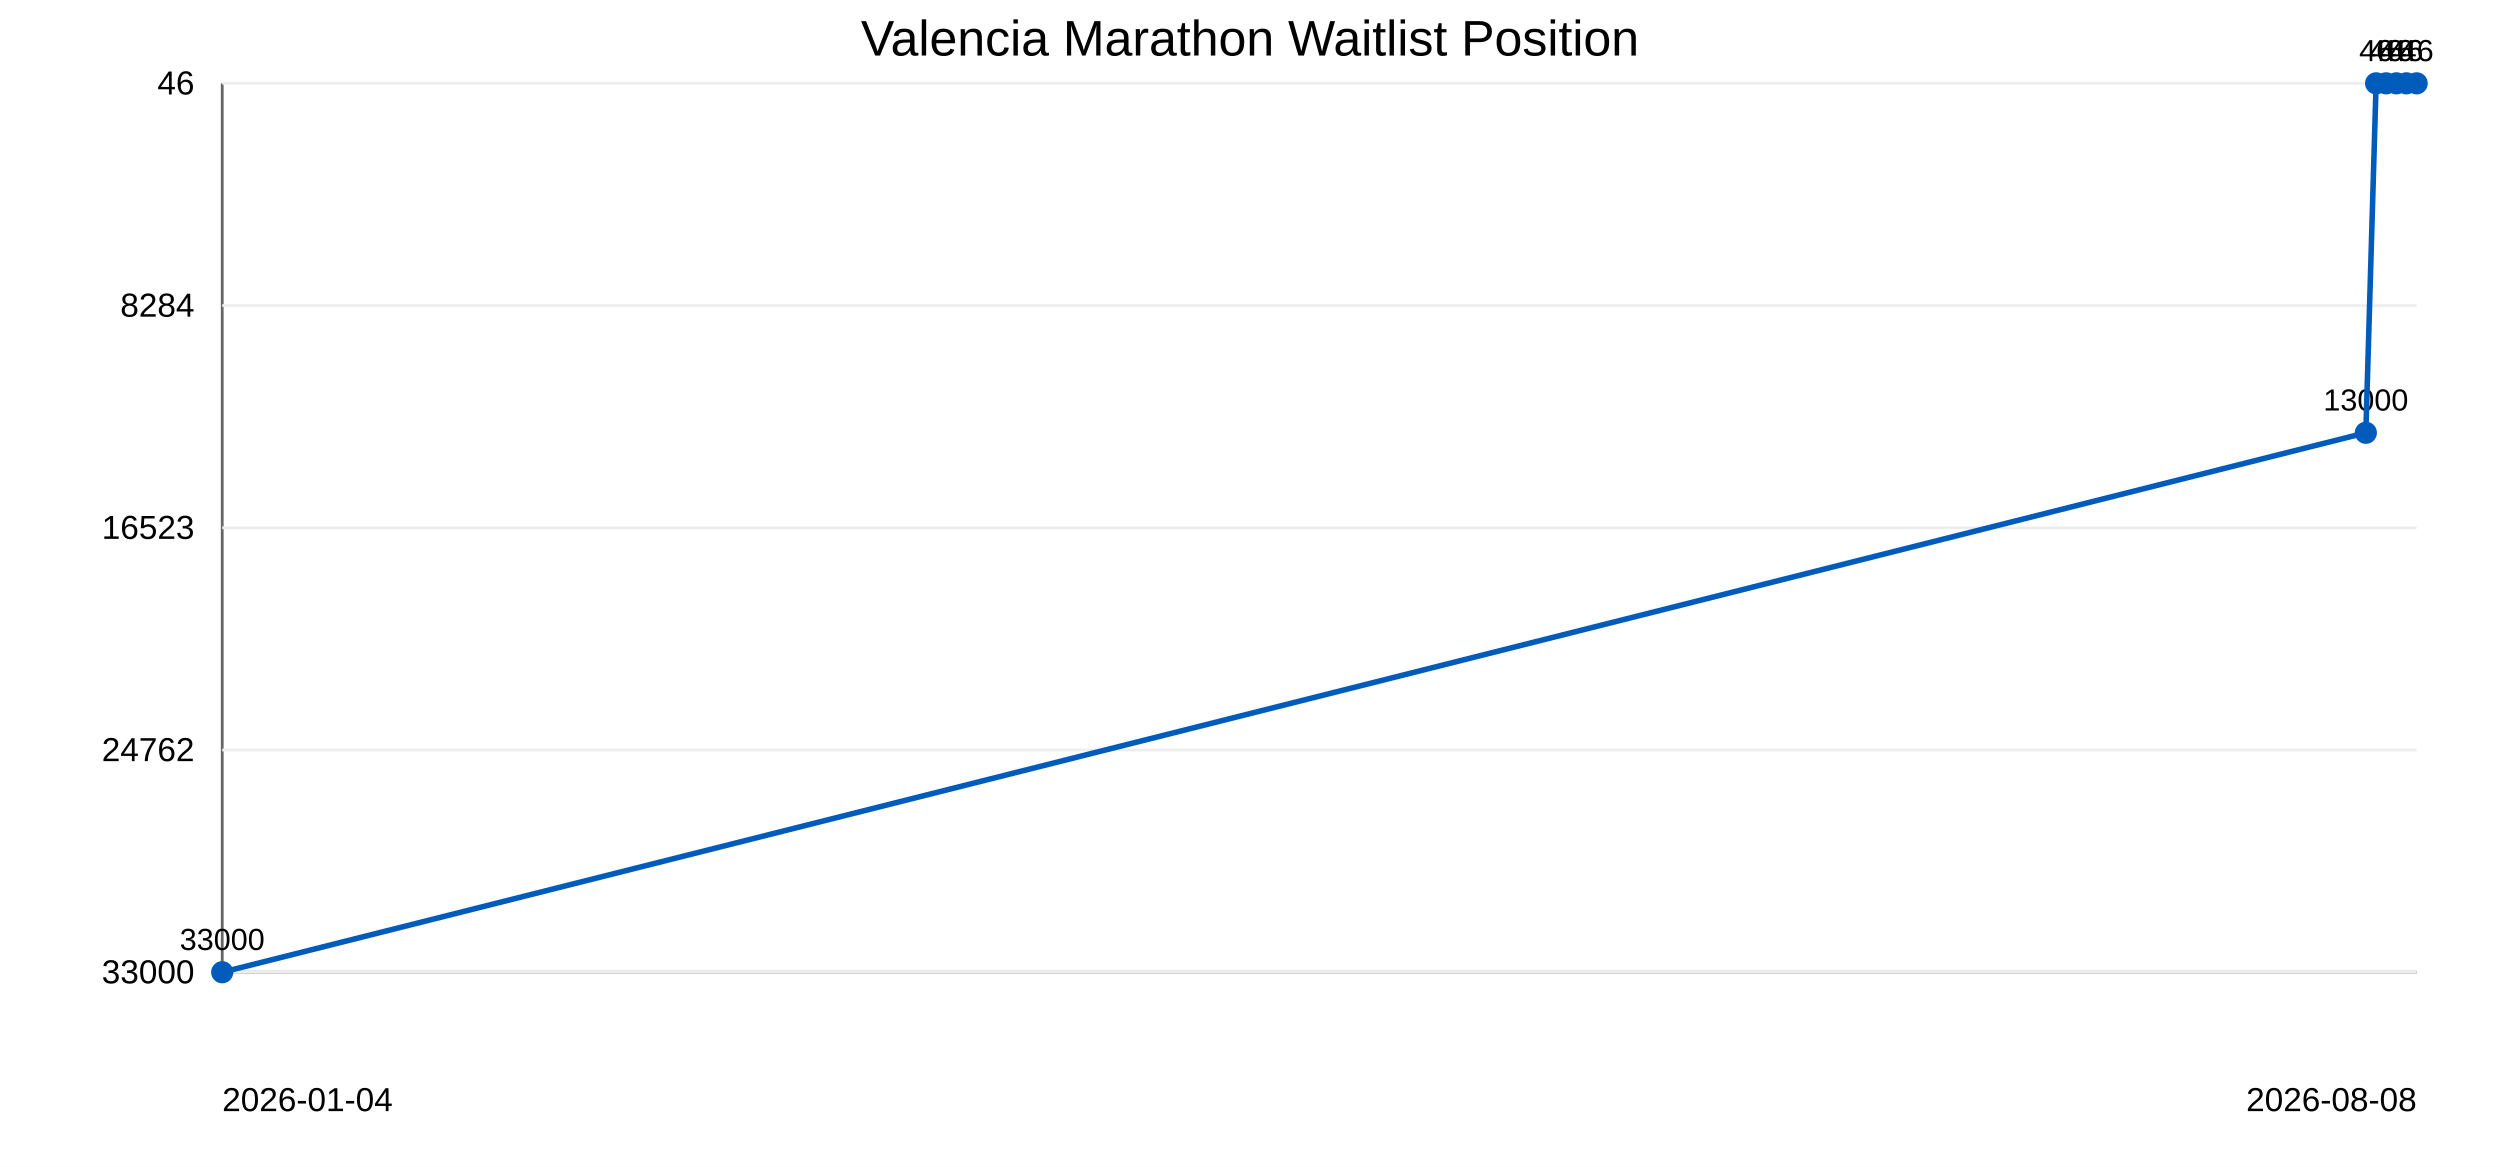
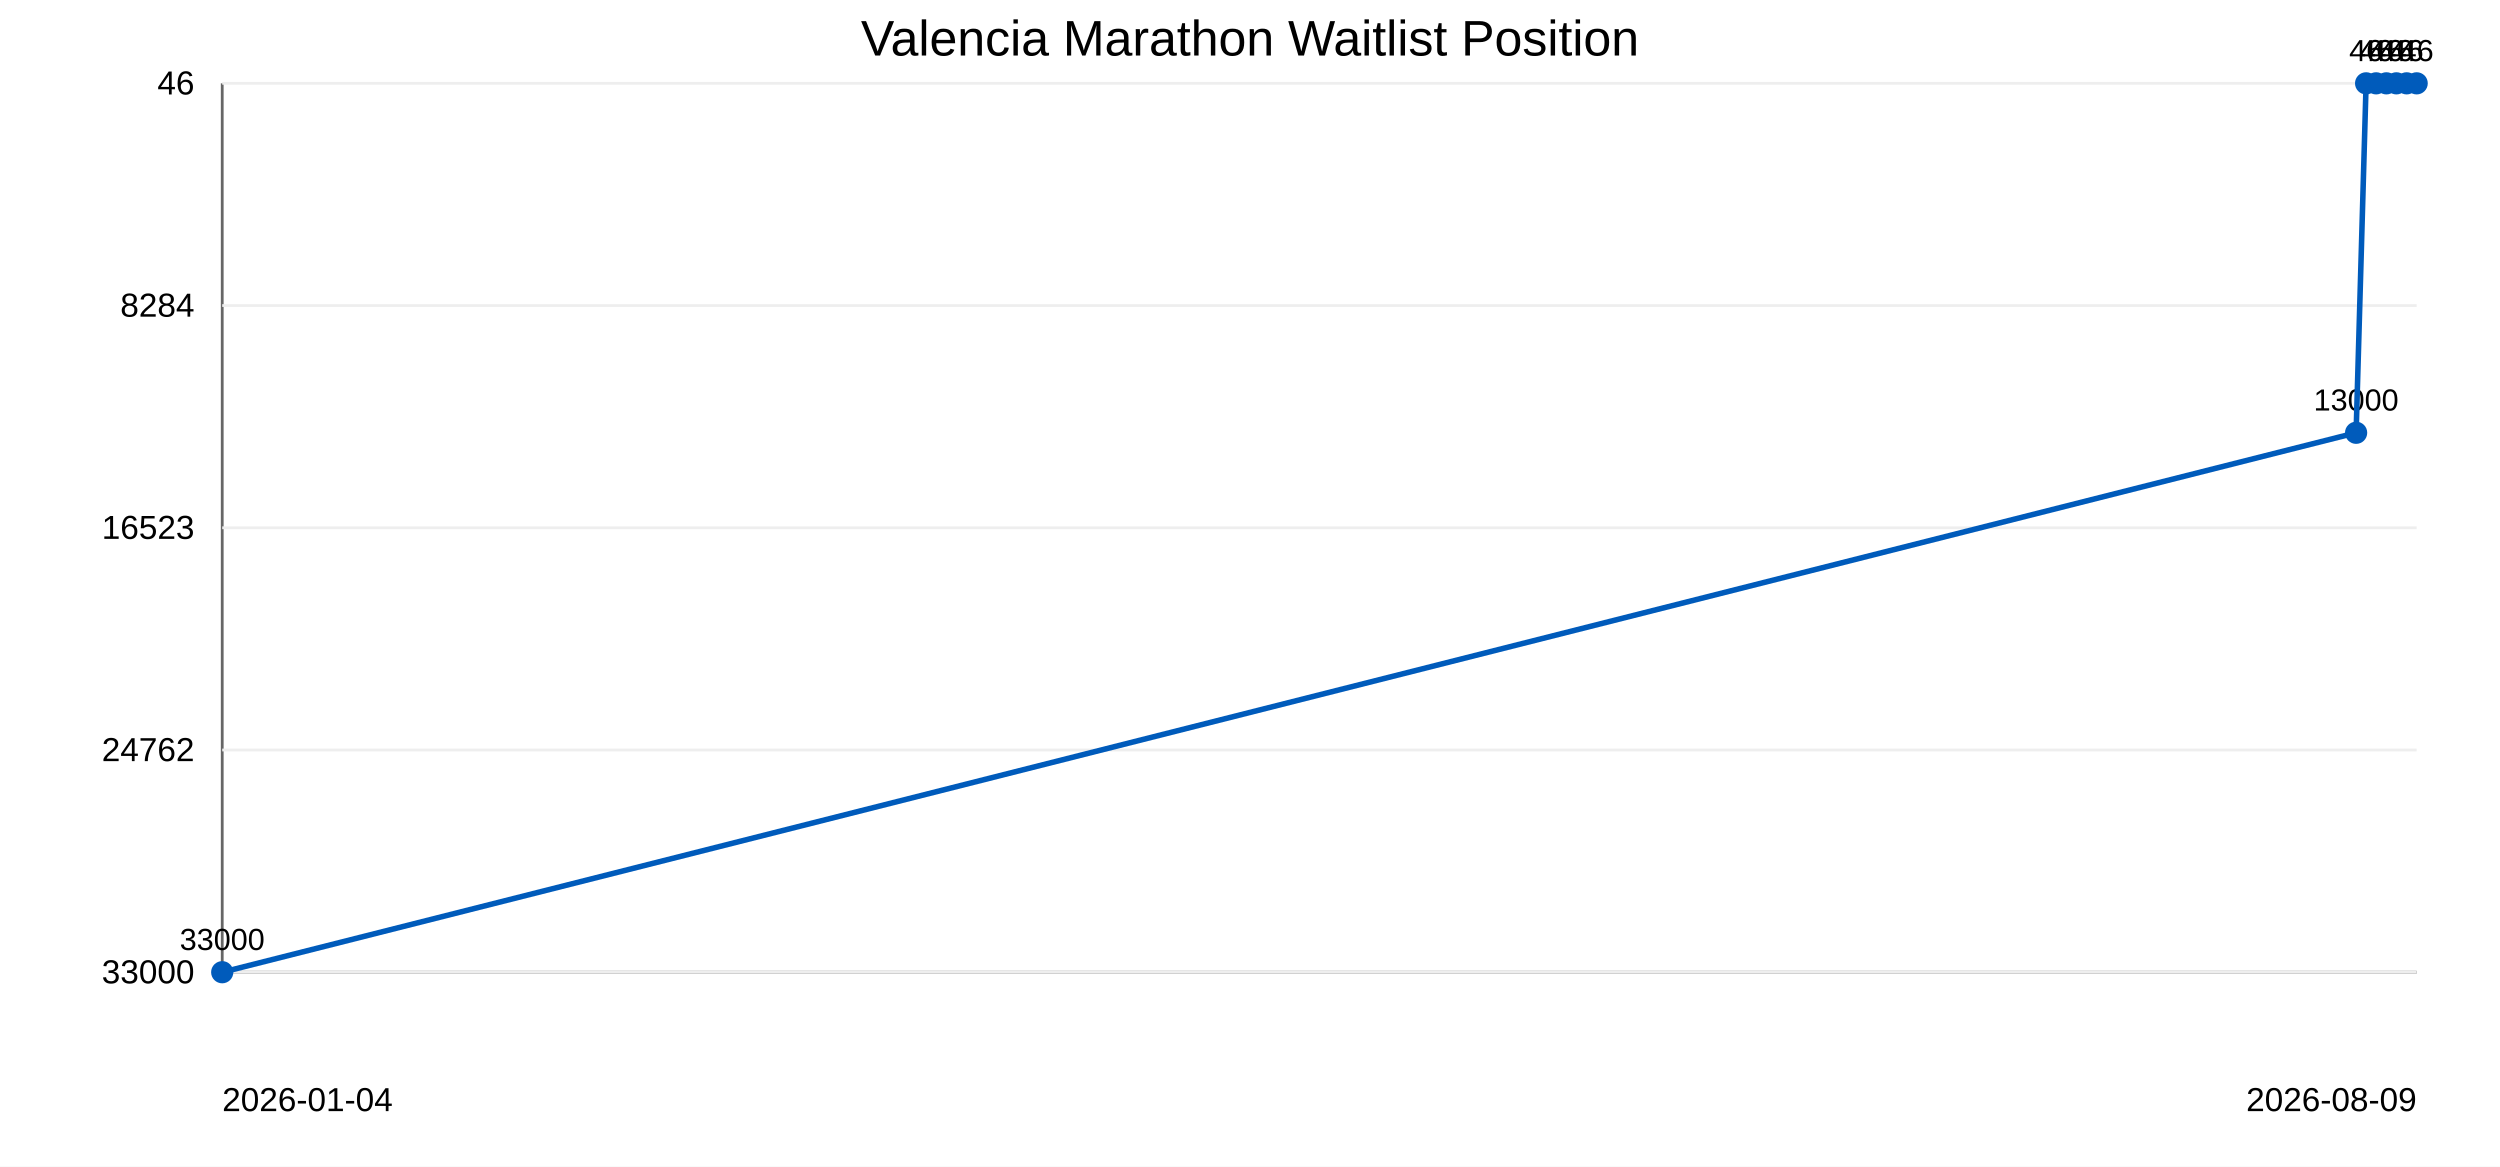
<svg xmlns="http://www.w3.org/2000/svg" width="900" height="420">
  <rect width="100%" height="100%" fill="#ffffff" />
  <text x="450" y="20" text-anchor="middle" font-family="Arial" font-size="18">Valencia Marathon Waitlist Position</text>
  <line x1="80" y1="30" x2="80" y2="350" stroke="#666" />
  <line x1="80" y1="350" x2="870" y2="350" stroke="#666" />
  <line x1="80" y1="30.0" x2="870" y2="30.0" stroke="#eee" />
  <text x="70" y="34.0" text-anchor="end" font-family="Arial" font-size="12">46</text>
  <line x1="80" y1="110.0" x2="870" y2="110.0" stroke="#eee" />
  <text x="70" y="114.0" text-anchor="end" font-family="Arial" font-size="12">8284</text>
  <line x1="80" y1="190.0" x2="870" y2="190.0" stroke="#eee" />
  <text x="70" y="194.0" text-anchor="end" font-family="Arial" font-size="12">16523</text>
  <line x1="80" y1="270.0" x2="870" y2="270.0" stroke="#eee" />
  <text x="70" y="274.0" text-anchor="end" font-family="Arial" font-size="12">24762</text>
  <line x1="80" y1="350.0" x2="870" y2="350.0" stroke="#eee" />
  <text x="70" y="354.0" text-anchor="end" font-family="Arial" font-size="12">33000</text>
  <circle cx="80.0" cy="350.0" r="4" fill="#005bbb" />
  <text x="80.0" y="342.0" text-anchor="middle" font-family="Arial" font-size="11">33000</text>
-   <circle cx="851.7" cy="155.8" r="4" fill="#005bbb" />
-   <text x="851.7" y="147.8" text-anchor="middle" font-family="Arial" font-size="11">13000</text>
+   <circle cx="848.2" cy="155.8" r="4" fill="#005bbb" />
+   <text x="848.2" y="147.8" text-anchor="middle" font-family="Arial" font-size="11">13000</text>
+   <circle cx="851.8" cy="30.0" r="4" fill="#005bbb" />
+   <text x="851.8" y="22.0" text-anchor="middle" font-family="Arial" font-size="11">46</text>
  <circle cx="855.4" cy="30.0" r="4" fill="#005bbb" />
  <text x="855.4" y="22.0" text-anchor="middle" font-family="Arial" font-size="11">46</text>
-   <circle cx="859.0" cy="30.0" r="4" fill="#005bbb" />
-   <text x="859.0" y="22.0" text-anchor="middle" font-family="Arial" font-size="11">46</text>
+   <circle cx="859.1" cy="30.0" r="4" fill="#005bbb" />
+   <text x="859.1" y="22.0" text-anchor="middle" font-family="Arial" font-size="11">46</text>
  <circle cx="862.7" cy="30.0" r="4" fill="#005bbb" />
  <text x="862.7" y="22.0" text-anchor="middle" font-family="Arial" font-size="11">46</text>
-   <circle cx="866.3" cy="30.0" r="4" fill="#005bbb" />
-   <text x="866.3" y="22.0" text-anchor="middle" font-family="Arial" font-size="11">46</text>
+   <circle cx="866.4" cy="30.0" r="4" fill="#005bbb" />
+   <text x="866.4" y="22.0" text-anchor="middle" font-family="Arial" font-size="11">46</text>
  <circle cx="870.0" cy="30.0" r="4" fill="#005bbb" />
  <text x="870.0" y="22.0" text-anchor="middle" font-family="Arial" font-size="11">46</text>
-   <polyline points="80.0,350.0 851.7,155.8 855.4,30.0 859.0,30.0 862.7,30.0 866.3,30.0 870.0,30.0" fill="none" stroke="#005bbb" stroke-width="2" />
+   <polyline points="80.0,350.0 848.2,155.8 851.8,30.0 855.4,30.0 859.1,30.0 862.7,30.0 866.4,30.0 870.0,30.0" fill="none" stroke="#005bbb" stroke-width="2" />
  <text x="80" y="400" font-family="Arial" font-size="12">2026-01-04</text>
-   <text x="870" y="400" text-anchor="end" font-family="Arial" font-size="12">2026-08-08</text>
+   <text x="870" y="400" text-anchor="end" font-family="Arial" font-size="12">2026-08-09</text>
</svg>
